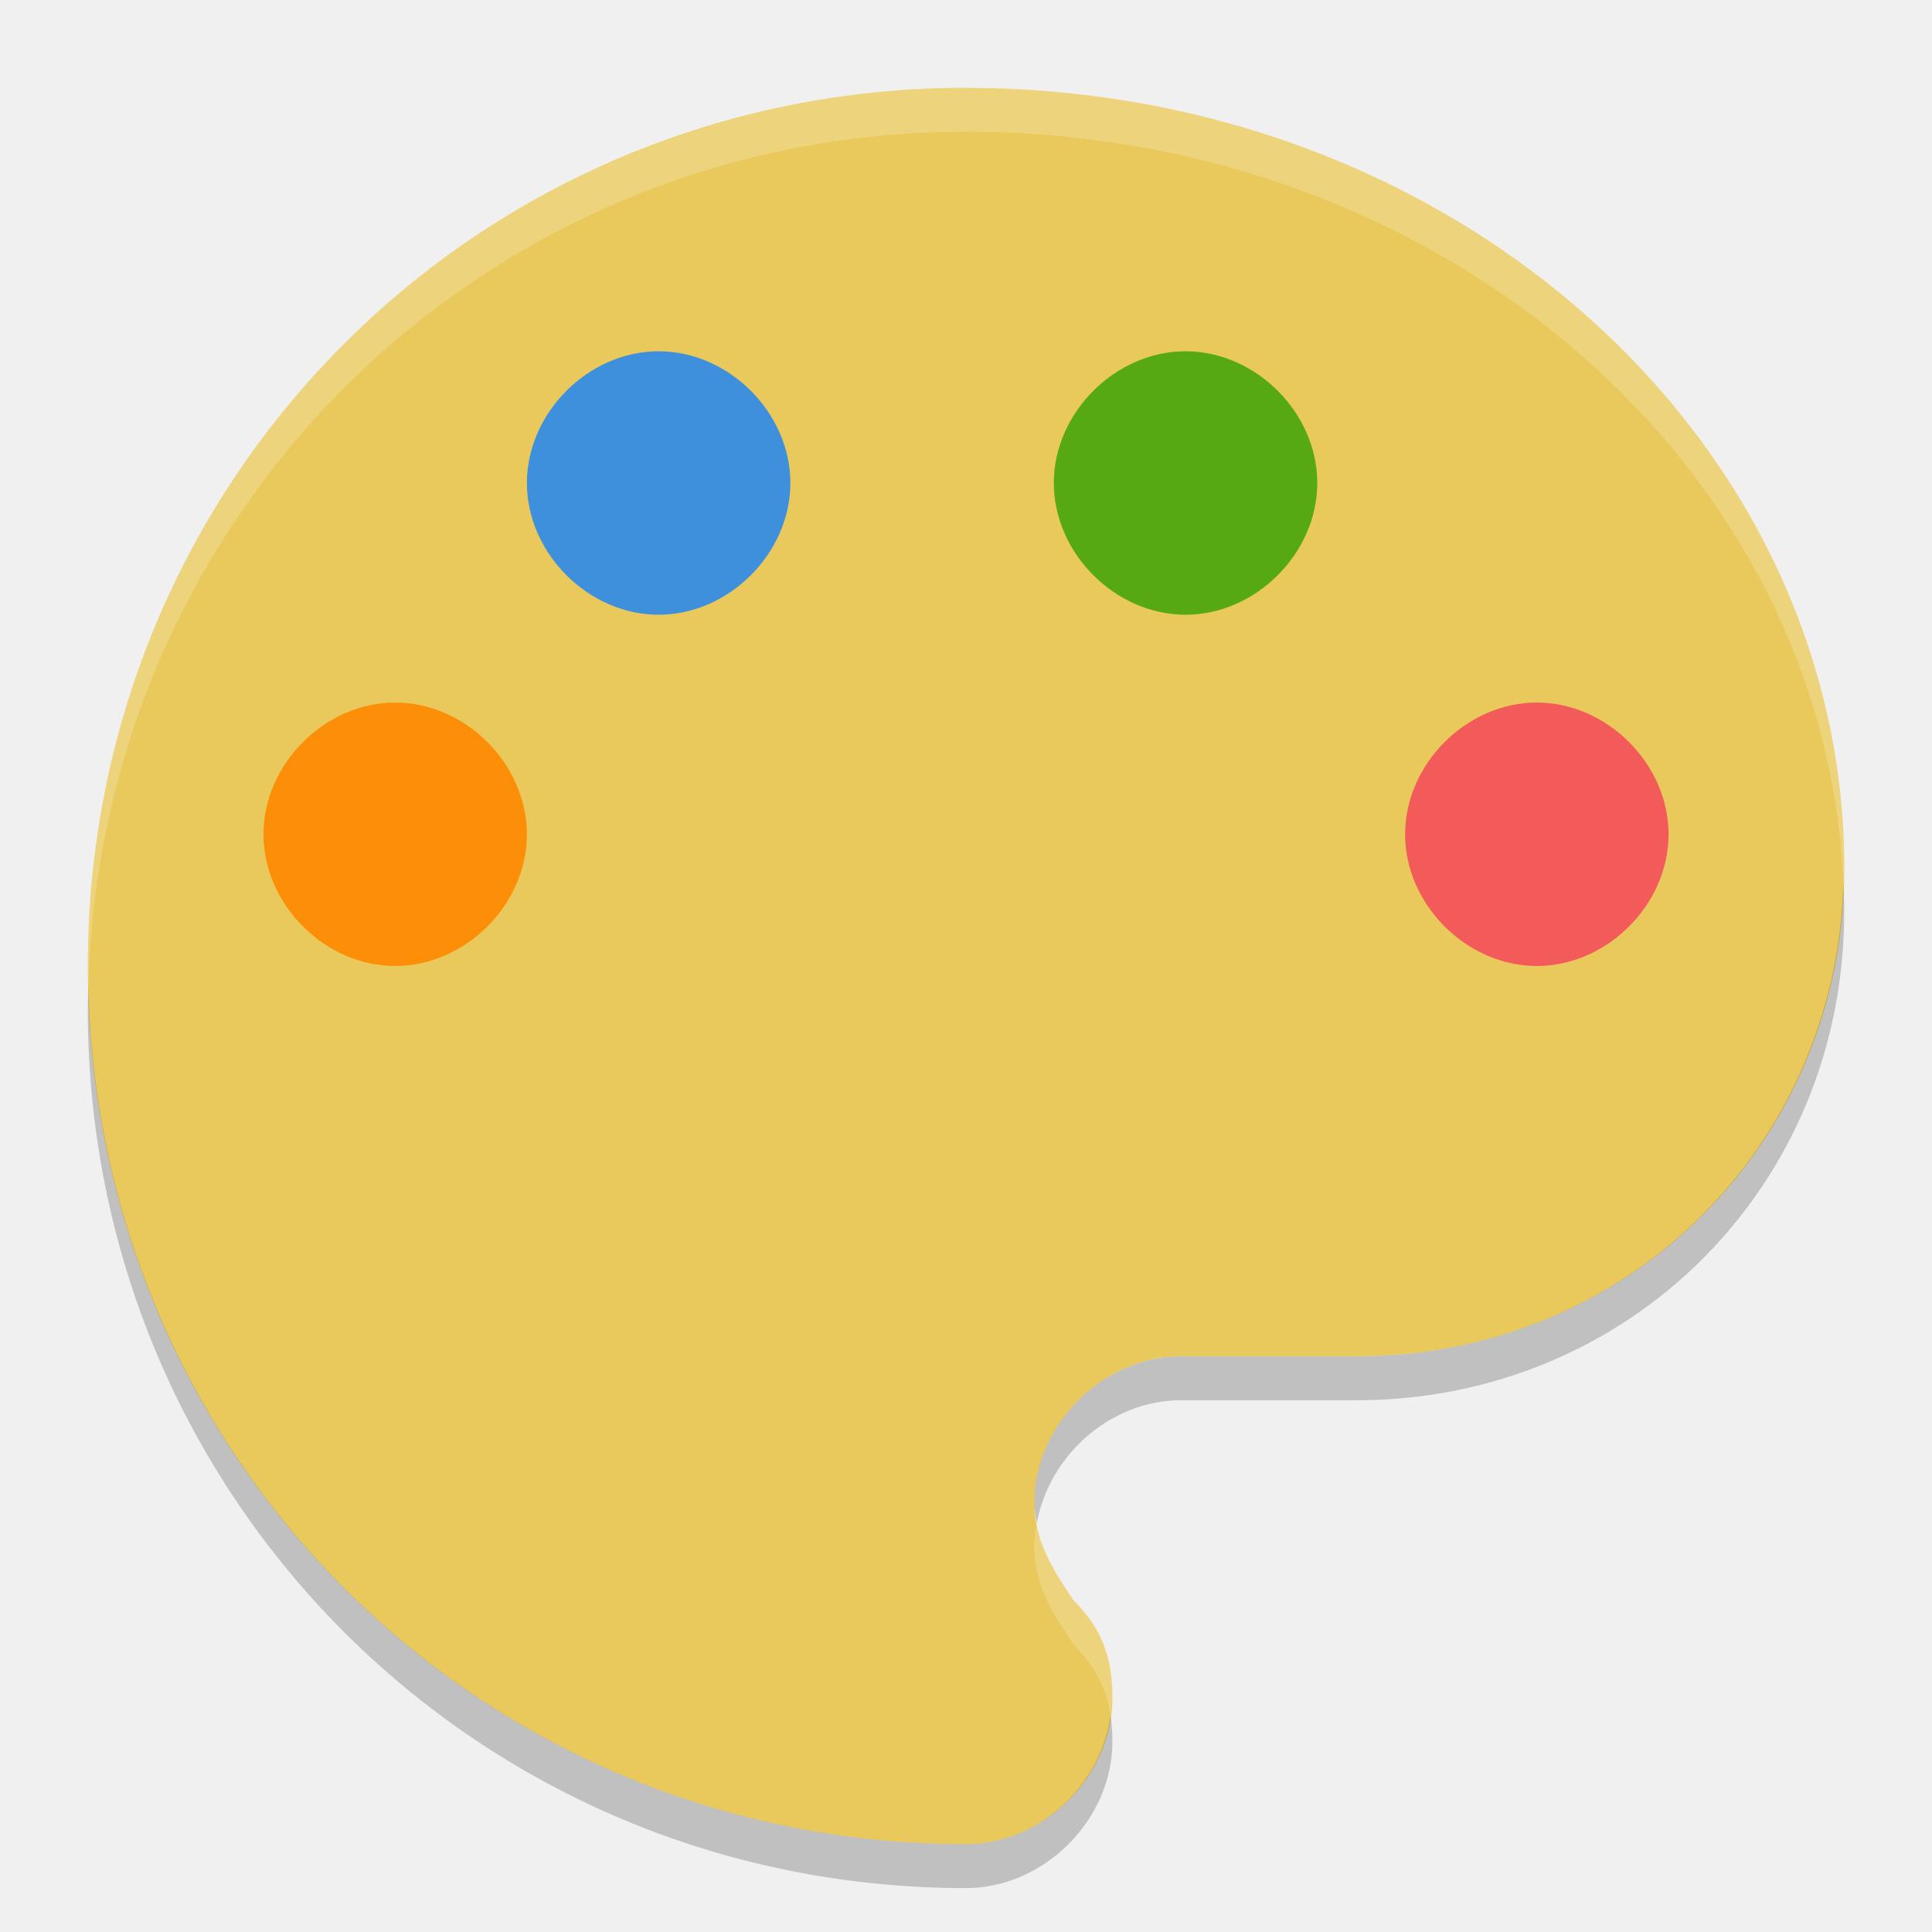
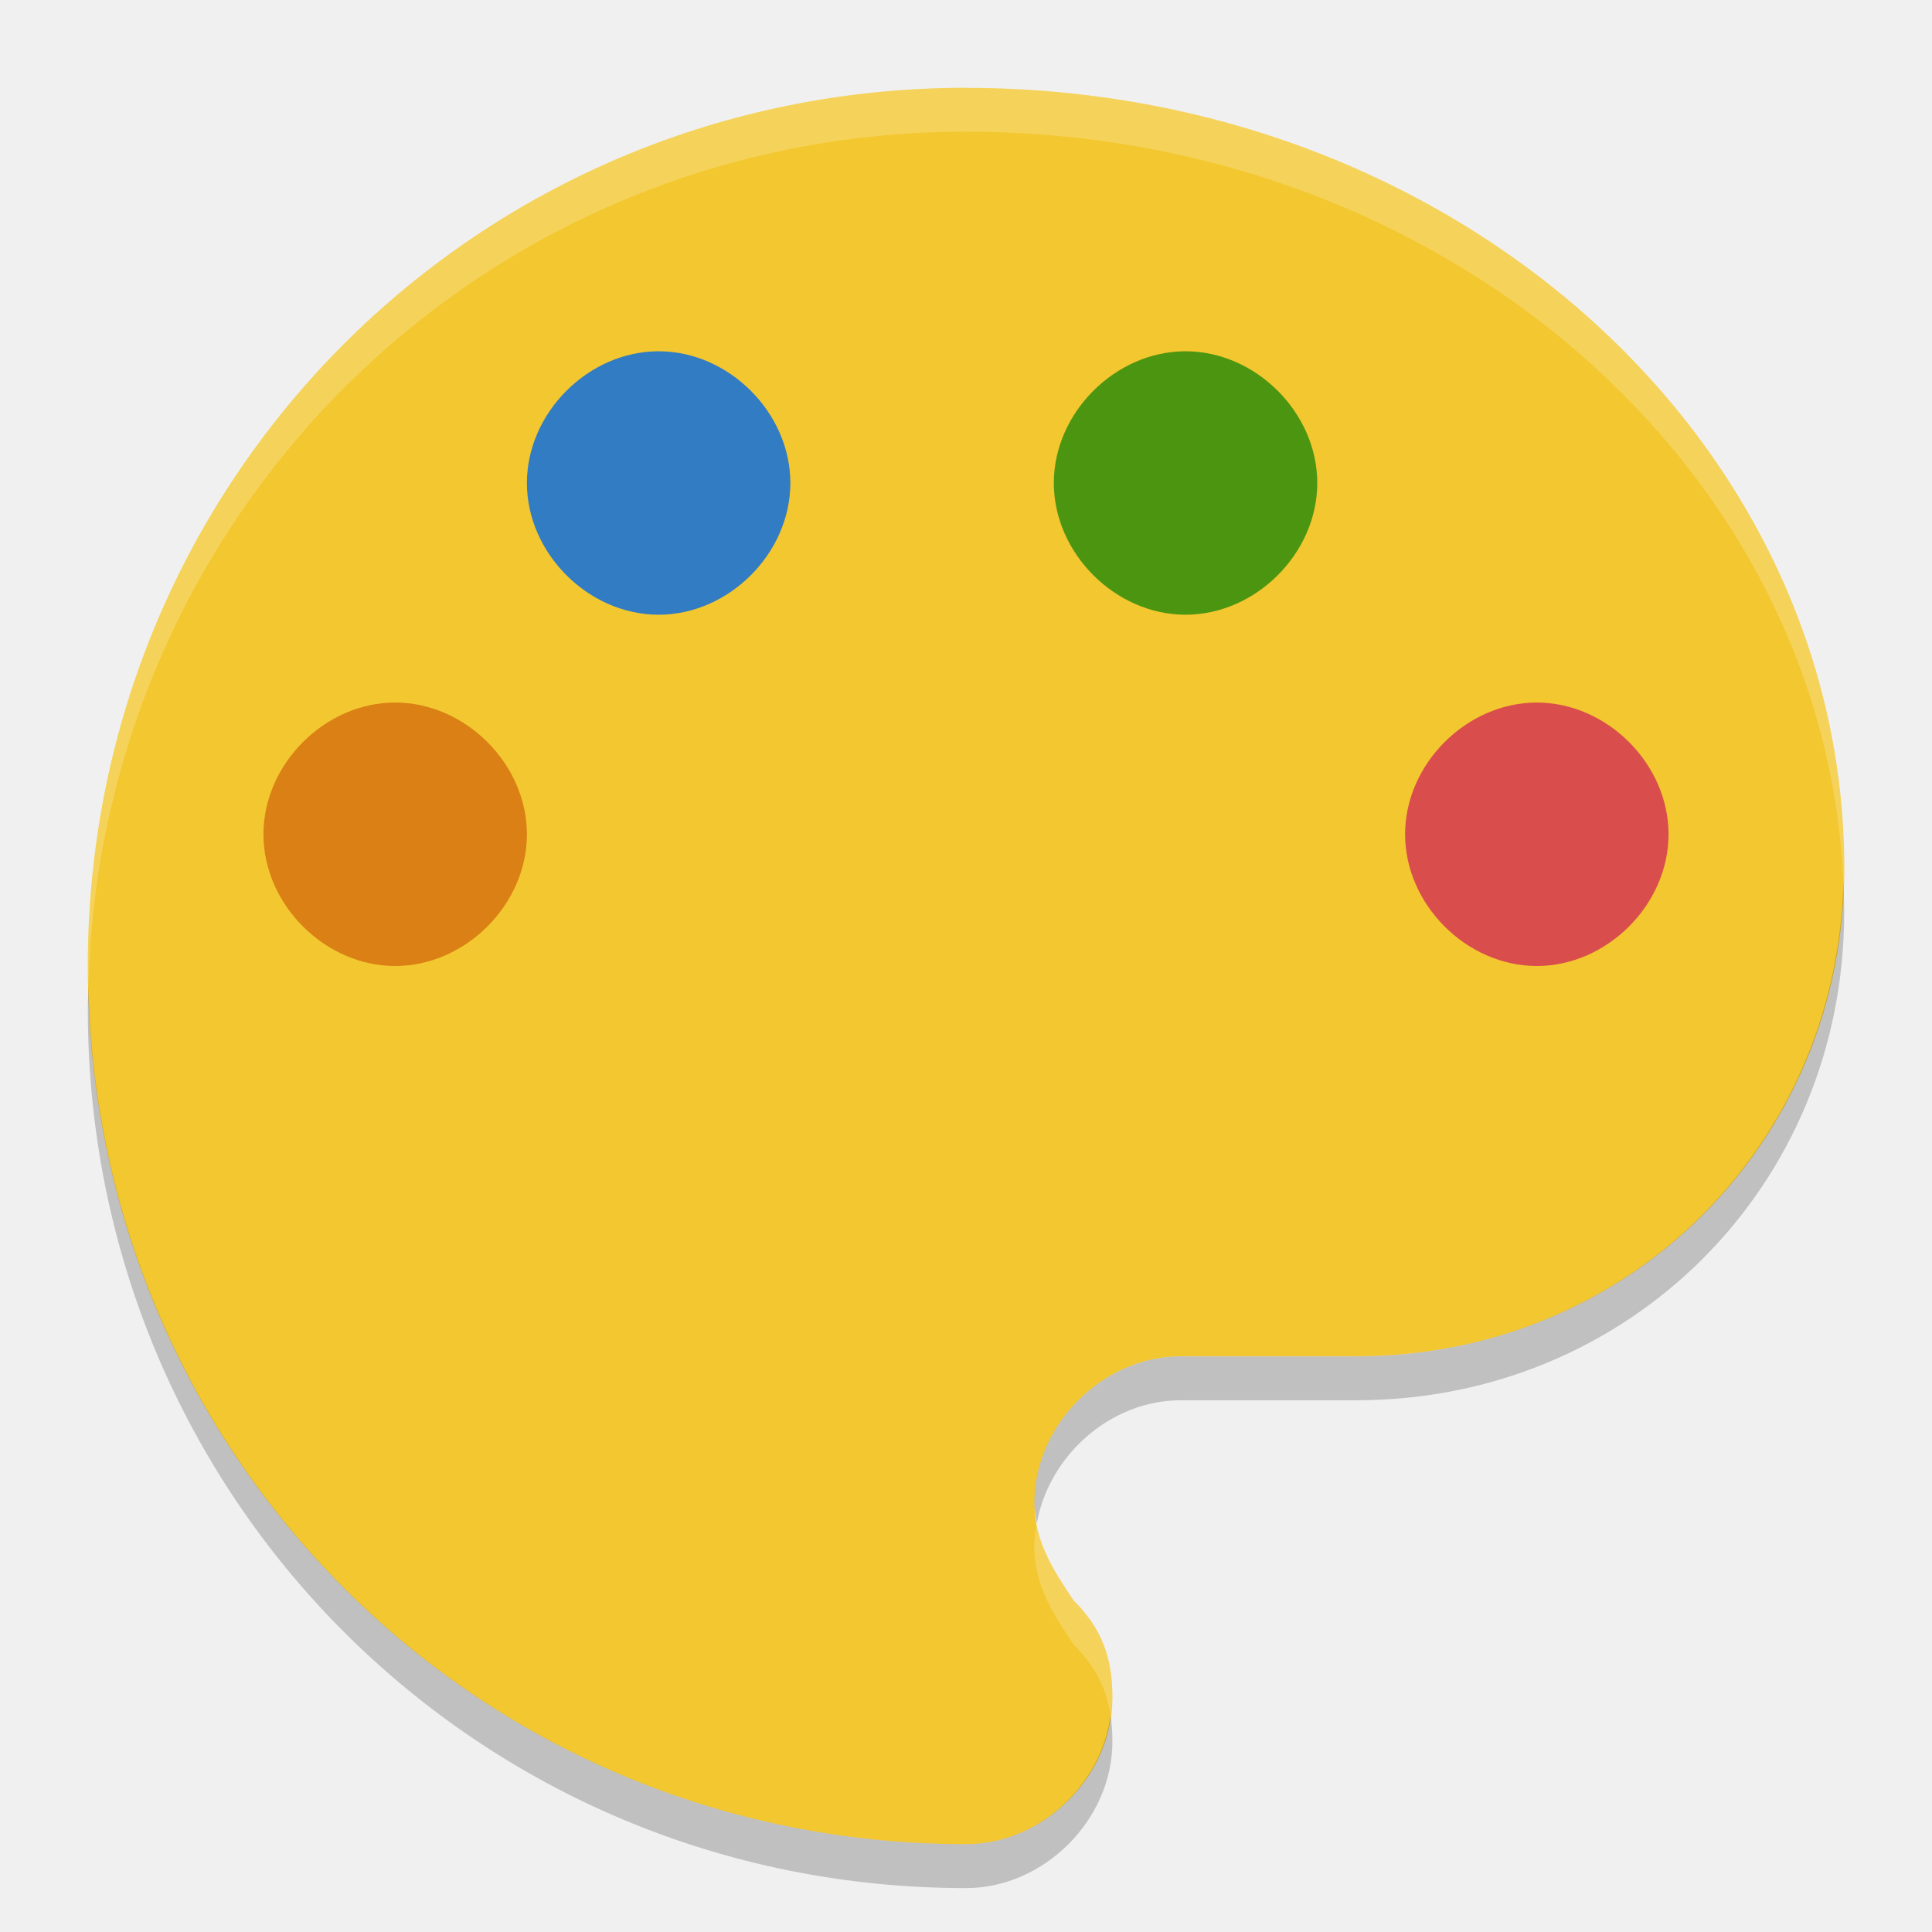
<svg xmlns="http://www.w3.org/2000/svg" width="22" height="22" version="1">
-   <path fill="#e9c95b" d="m11 1c-5.555 0-10 4.444-10 10s4.444 10 10 10c0.889 0 1.667-0.778 1.667-1.667 0-0.444-0.111-0.778-0.444-1.111-0.222-0.333-0.444-0.667-0.444-1.111 0-0.889 0.778-1.667 1.667-1.667h2c3.111 0.001 5.555-2.443 5.555-5.554 0-4.889-4.444-8.889-10-8.889z" />
-   <path fill="#fd8e08" d="m4.5 11c-0.8 0-1.5-0.7-1.5-1.5 0-0.8 0.7-1.5 1.5-1.5 0.8 0 1.5 0.7 1.5 1.5 0 0.8-0.7 1.5-1.5 1.5z" />
-   <path fill="#3f90dc" d="m7.5 7c-0.8 0-1.5-0.7-1.5-1.5s0.7-1.5 1.5-1.5c0.8 0 1.5 0.7 1.5 1.5 0 0.8-0.7 1.5-1.5 1.5z" />
-   <path fill="#56a913" d="m13.5 7c-0.8 0-1.5-0.7-1.5-1.5 0-0.8 0.7-1.5 1.5-1.5 0.8 0 1.5 0.7 1.5 1.5 0 0.8-0.7 1.5-1.5 1.5z" />
-   <path fill="#f35b5b" d="m17.5 11c-0.8 0-1.5-0.7-1.5-1.5 0-0.8 0.7-1.5 1.5-1.5 0.8 0 1.5 0.7 1.5 1.5 0 0.8-0.7 1.5-1.5 1.5z" />
+   <path fill="#f3c72f" d="m11 1c-5.555 0-10 4.444-10 10s4.444 10 10 10c0.889 0 1.667-0.778 1.667-1.667 0-0.444-0.111-0.778-0.444-1.111-0.222-0.333-0.444-0.667-0.444-1.111 0-0.889 0.778-1.667 1.667-1.667h2c3.111 0.001 5.555-2.443 5.555-5.554 0-4.889-4.444-8.889-10-8.889z" />
+   <path fill="#da8015" d="m4.5 11c-0.8 0-1.5-0.7-1.5-1.5 0-0.8 0.7-1.5 1.5-1.5 0.8 0 1.5 0.7 1.5 1.5 0 0.8-0.7 1.5-1.5 1.5z" />
+   <path fill="#327cc4" d="m7.5 7c-0.8 0-1.5-0.7-1.5-1.5s0.7-1.5 1.5-1.5c0.8 0 1.5 0.7 1.5 1.5 0 0.8-0.7 1.5-1.5 1.5z" />
+   <path fill="#4c9511" d="m13.5 7c-0.8 0-1.5-0.7-1.5-1.5 0-0.8 0.7-1.5 1.5-1.5 0.8 0 1.5 0.7 1.5 1.5 0 0.8-0.7 1.5-1.5 1.5z" />
+   <path fill="#d94d4d" d="m17.5 11c-0.8 0-1.5-0.7-1.5-1.5 0-0.8 0.7-1.5 1.5-1.5 0.8 0 1.5 0.7 1.5 1.5 0 0.8-0.7 1.5-1.5 1.5z" />
  <path fill="#fff" opacity=".2" d="m11 1c-5.555 0-10 4.444-10 10 0 0.084 0.004 0.167 0.006 0.25 0.131-5.438 4.523-9.75 9.994-9.75 5.433 0 9.802 3.827 9.991 8.569 0.002-0.06 0.009-0.12 0.009-0.181 0-4.888-4.444-8.888-10-8.888zm0.806 16.343c-0.015 0.088-0.029 0.177-0.029 0.269 0 0.444 0.223 0.778 0.445 1.111 0.254 0.254 0.377 0.508 0.423 0.81 0.009-0.066 0.021-0.132 0.021-0.2 0-0.444-0.111-0.777-0.444-1.111-0.181-0.272-0.355-0.547-0.416-0.879z" />
  <path opacity=".2" d="m20.991 10.07c-0.093 3.023-2.497 5.375-5.546 5.375h-2c-0.889 0-1.667 0.778-1.667 1.667 0 0.082 0.015 0.157 0.029 0.232 0.137-0.771 0.84-1.399 1.638-1.399h2c3.111 0 5.555-2.445 5.555-5.556 0-0.107-0.004-0.213-0.009-0.319zm-19.985 1.18c-0.002 0.084-0.006 0.166-0.006 0.25 0 5.555 4.444 10 10 10 0.889 0 1.667-0.778 1.667-1.667 0-0.106-0.007-0.204-0.021-0.3-0.106 0.802-0.824 1.467-1.645 1.467-5.471 0-9.863-4.312-9.994-9.75z" />
</svg>
